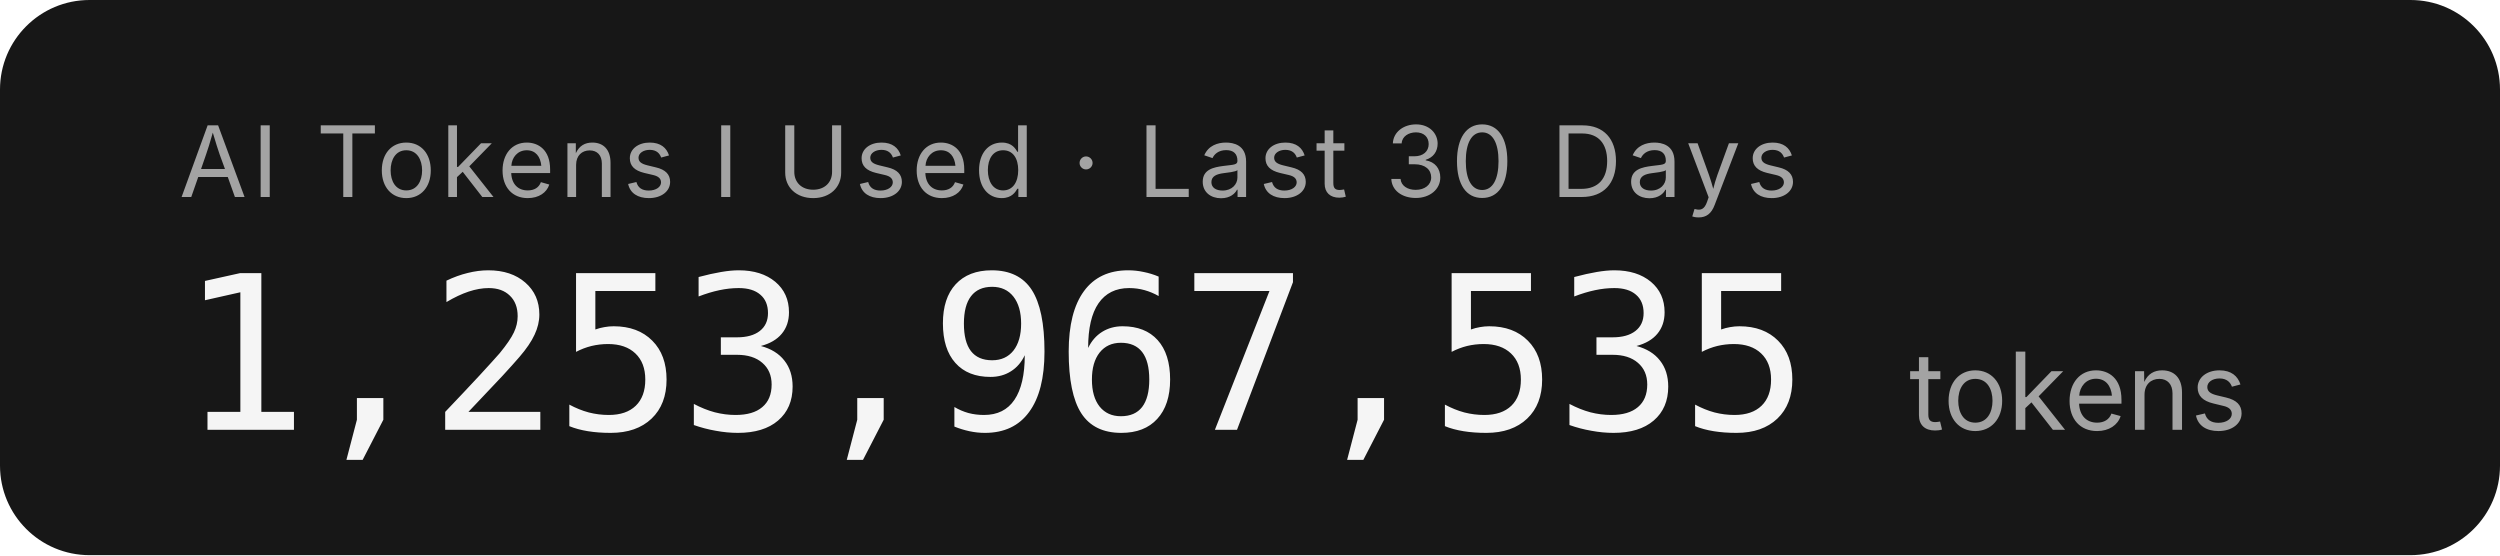
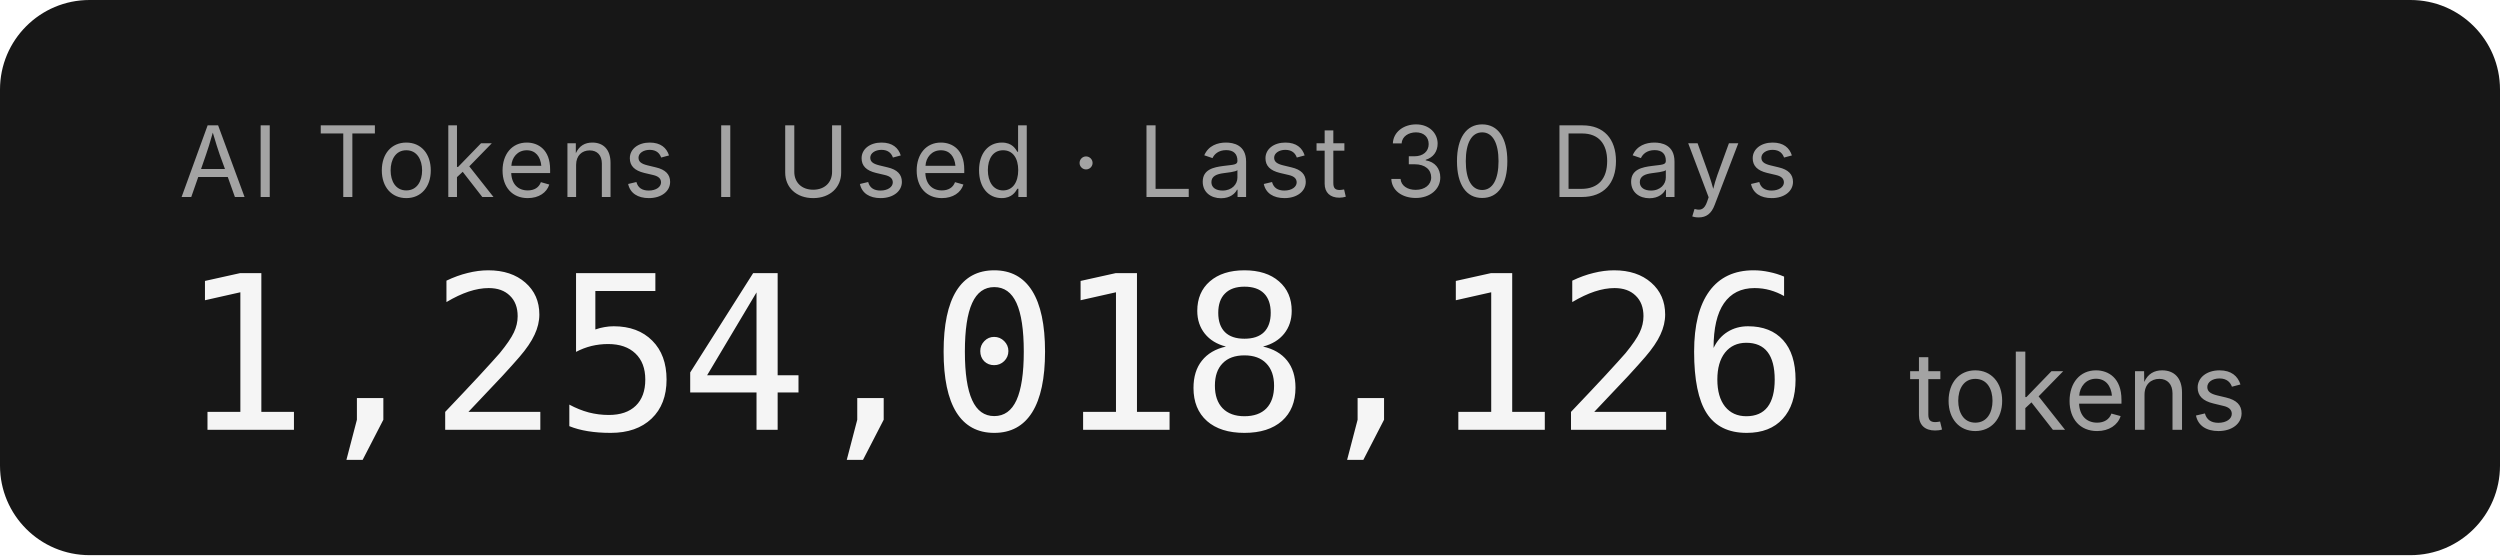
- <svg xmlns="http://www.w3.org/2000/svg" width="279.2" height="62" role="img" aria-label="AI Tokens I Used · Last 30 Days: 1,253,967,535 tokens">
+ <svg xmlns="http://www.w3.org/2000/svg" width="279.2" height="62" role="img" aria-label="AI Tokens I Used · Last 30 Days: 1,254,018,126 tokens">
  <rect width="279.2" height="62" rx="10" fill="#171717" />
  <g font-family="'Inter','SF Pro Display',-apple-system,'Segoe UI',sans-serif">
    <text x="20" y="22" fill="#a3a3a3" font-size="11" letter-spacing="0.05em">AI Tokens I Used · Last 30 Days</text>
-     <text x="20" y="48" fill="#f5f5f5" font-size="24" font-weight="300" font-family="'SF Mono','Cascadia Code','Consolas',monospace" letter-spacing="-0.02em">1,253,967,535</text>
+     <text x="20" y="48" fill="#f5f5f5" font-size="24" font-weight="300" font-family="'SF Mono','Cascadia Code','Consolas',monospace" letter-spacing="-0.02em">1,254,018,126</text>
    <text x="213.2" y="48" fill="#a3a3a3" font-size="12">tokens</text>
  </g>
</svg>
